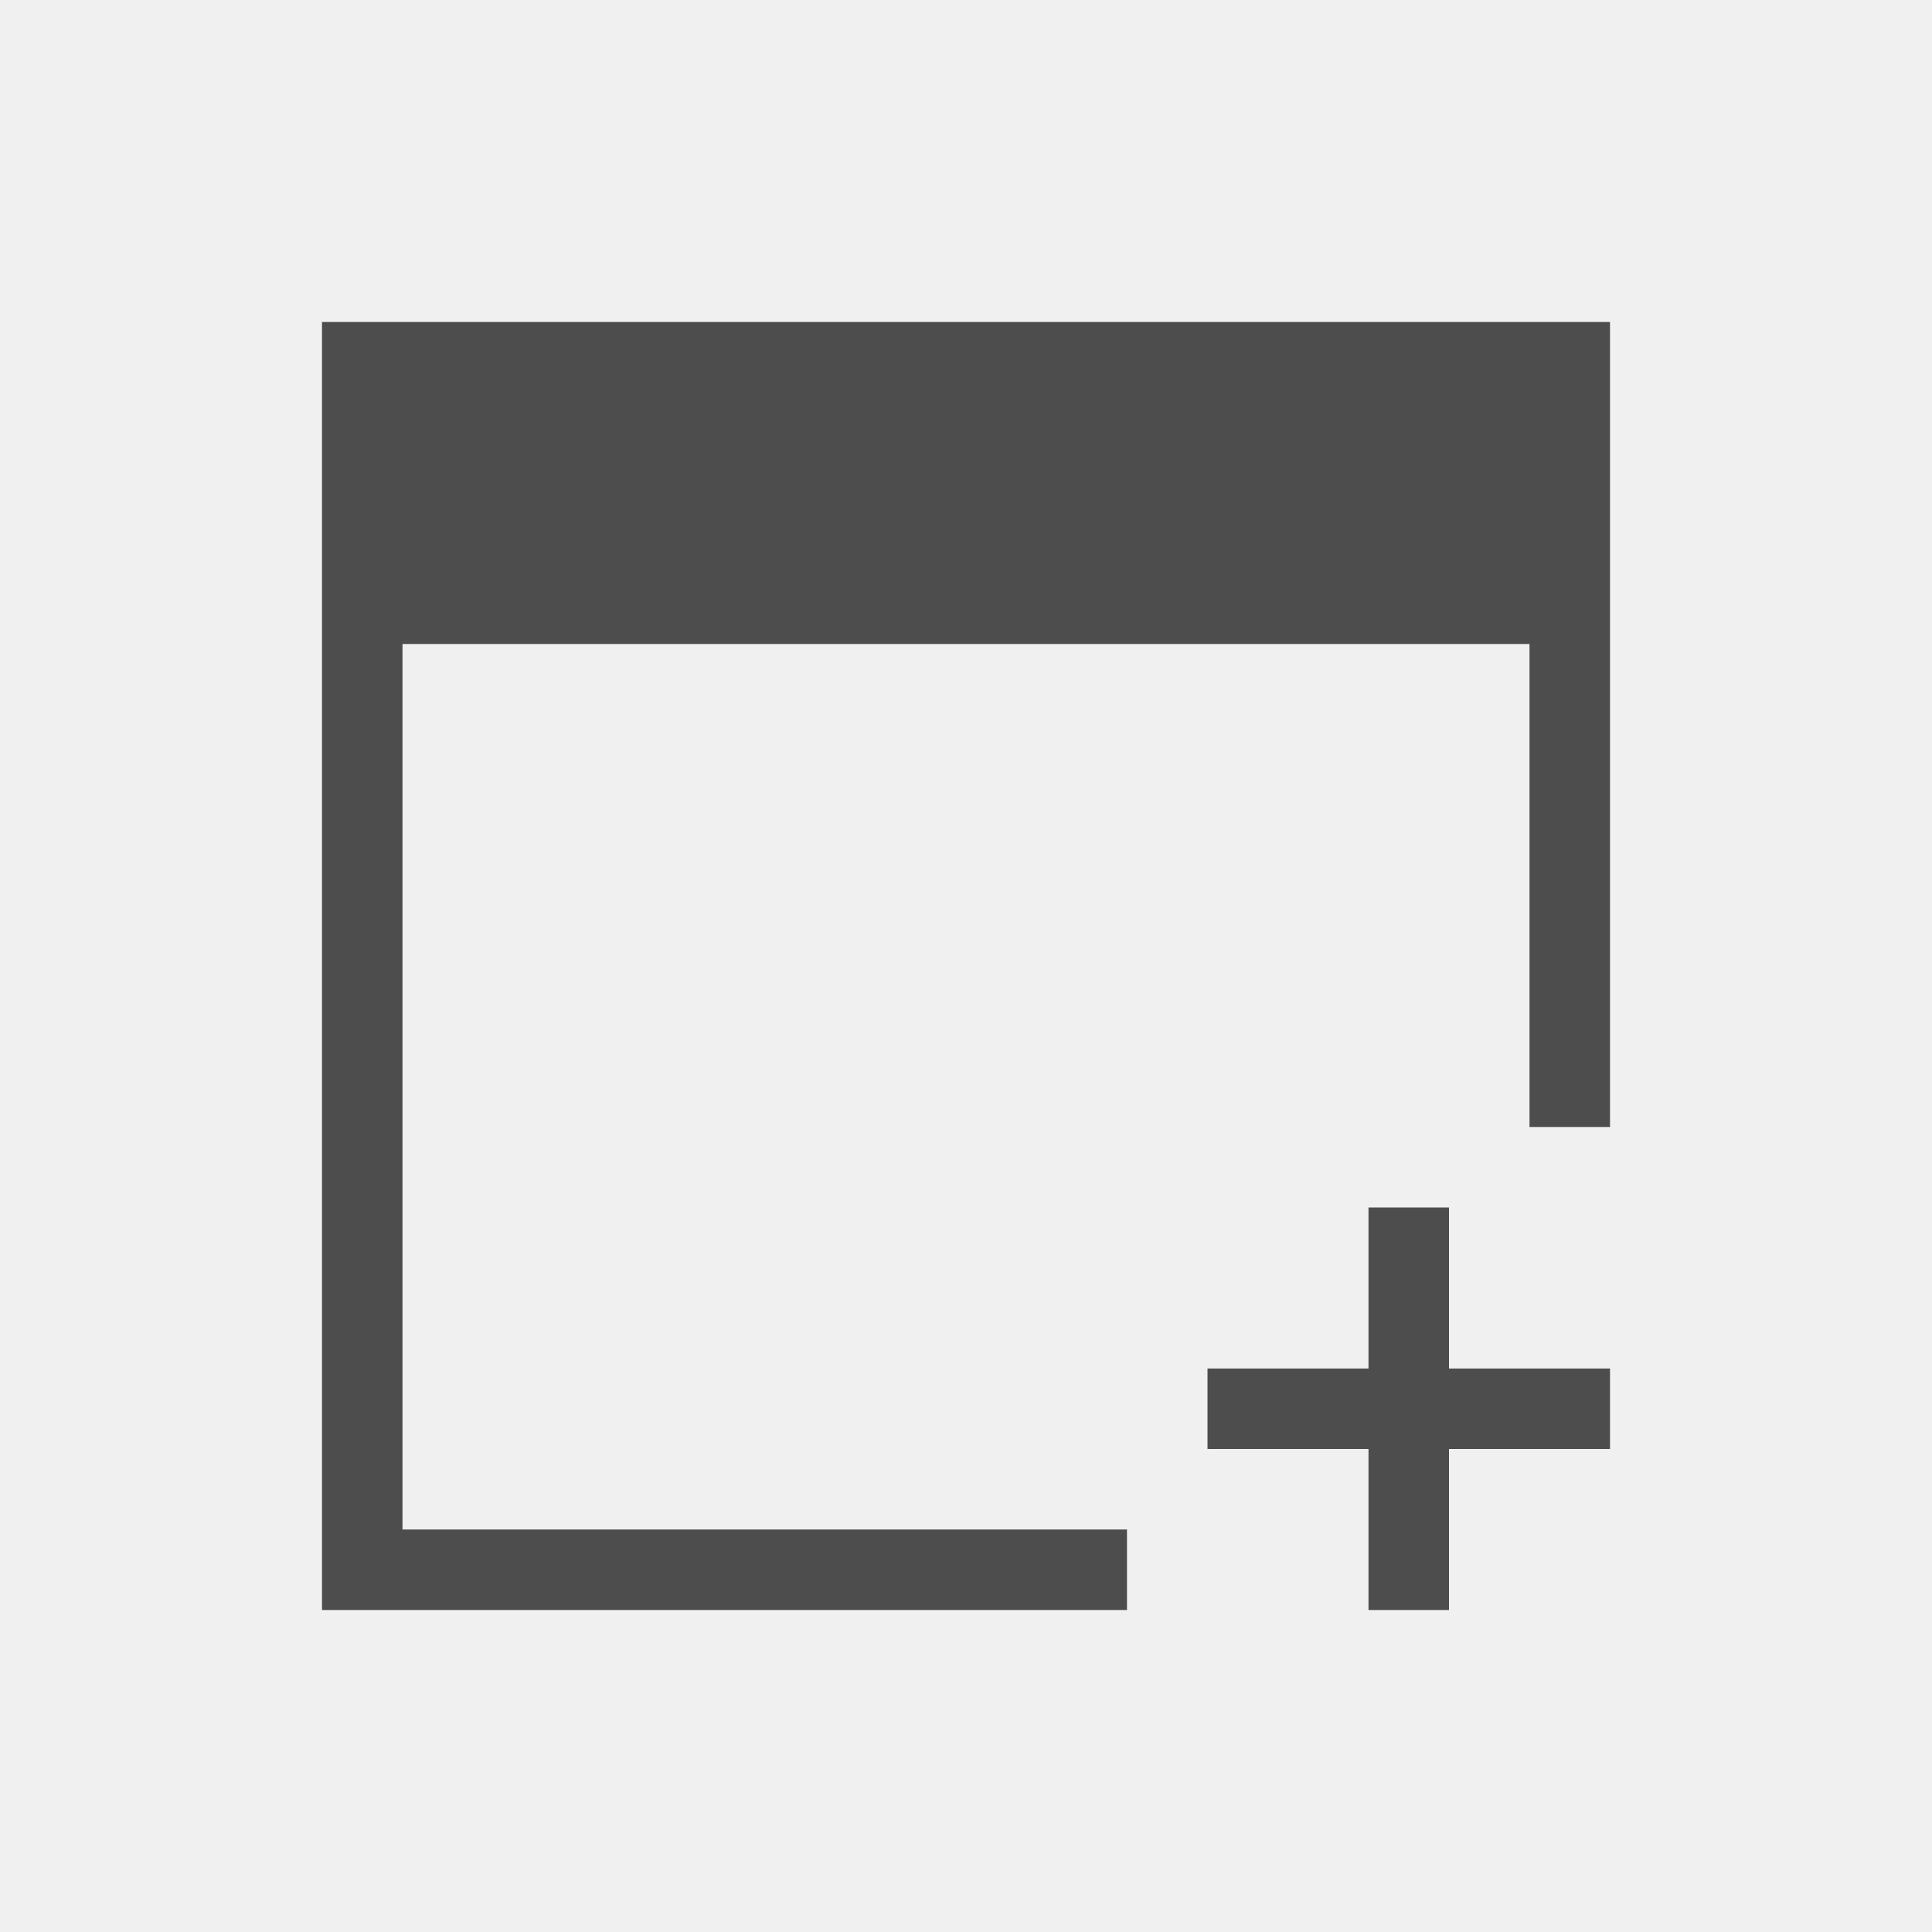
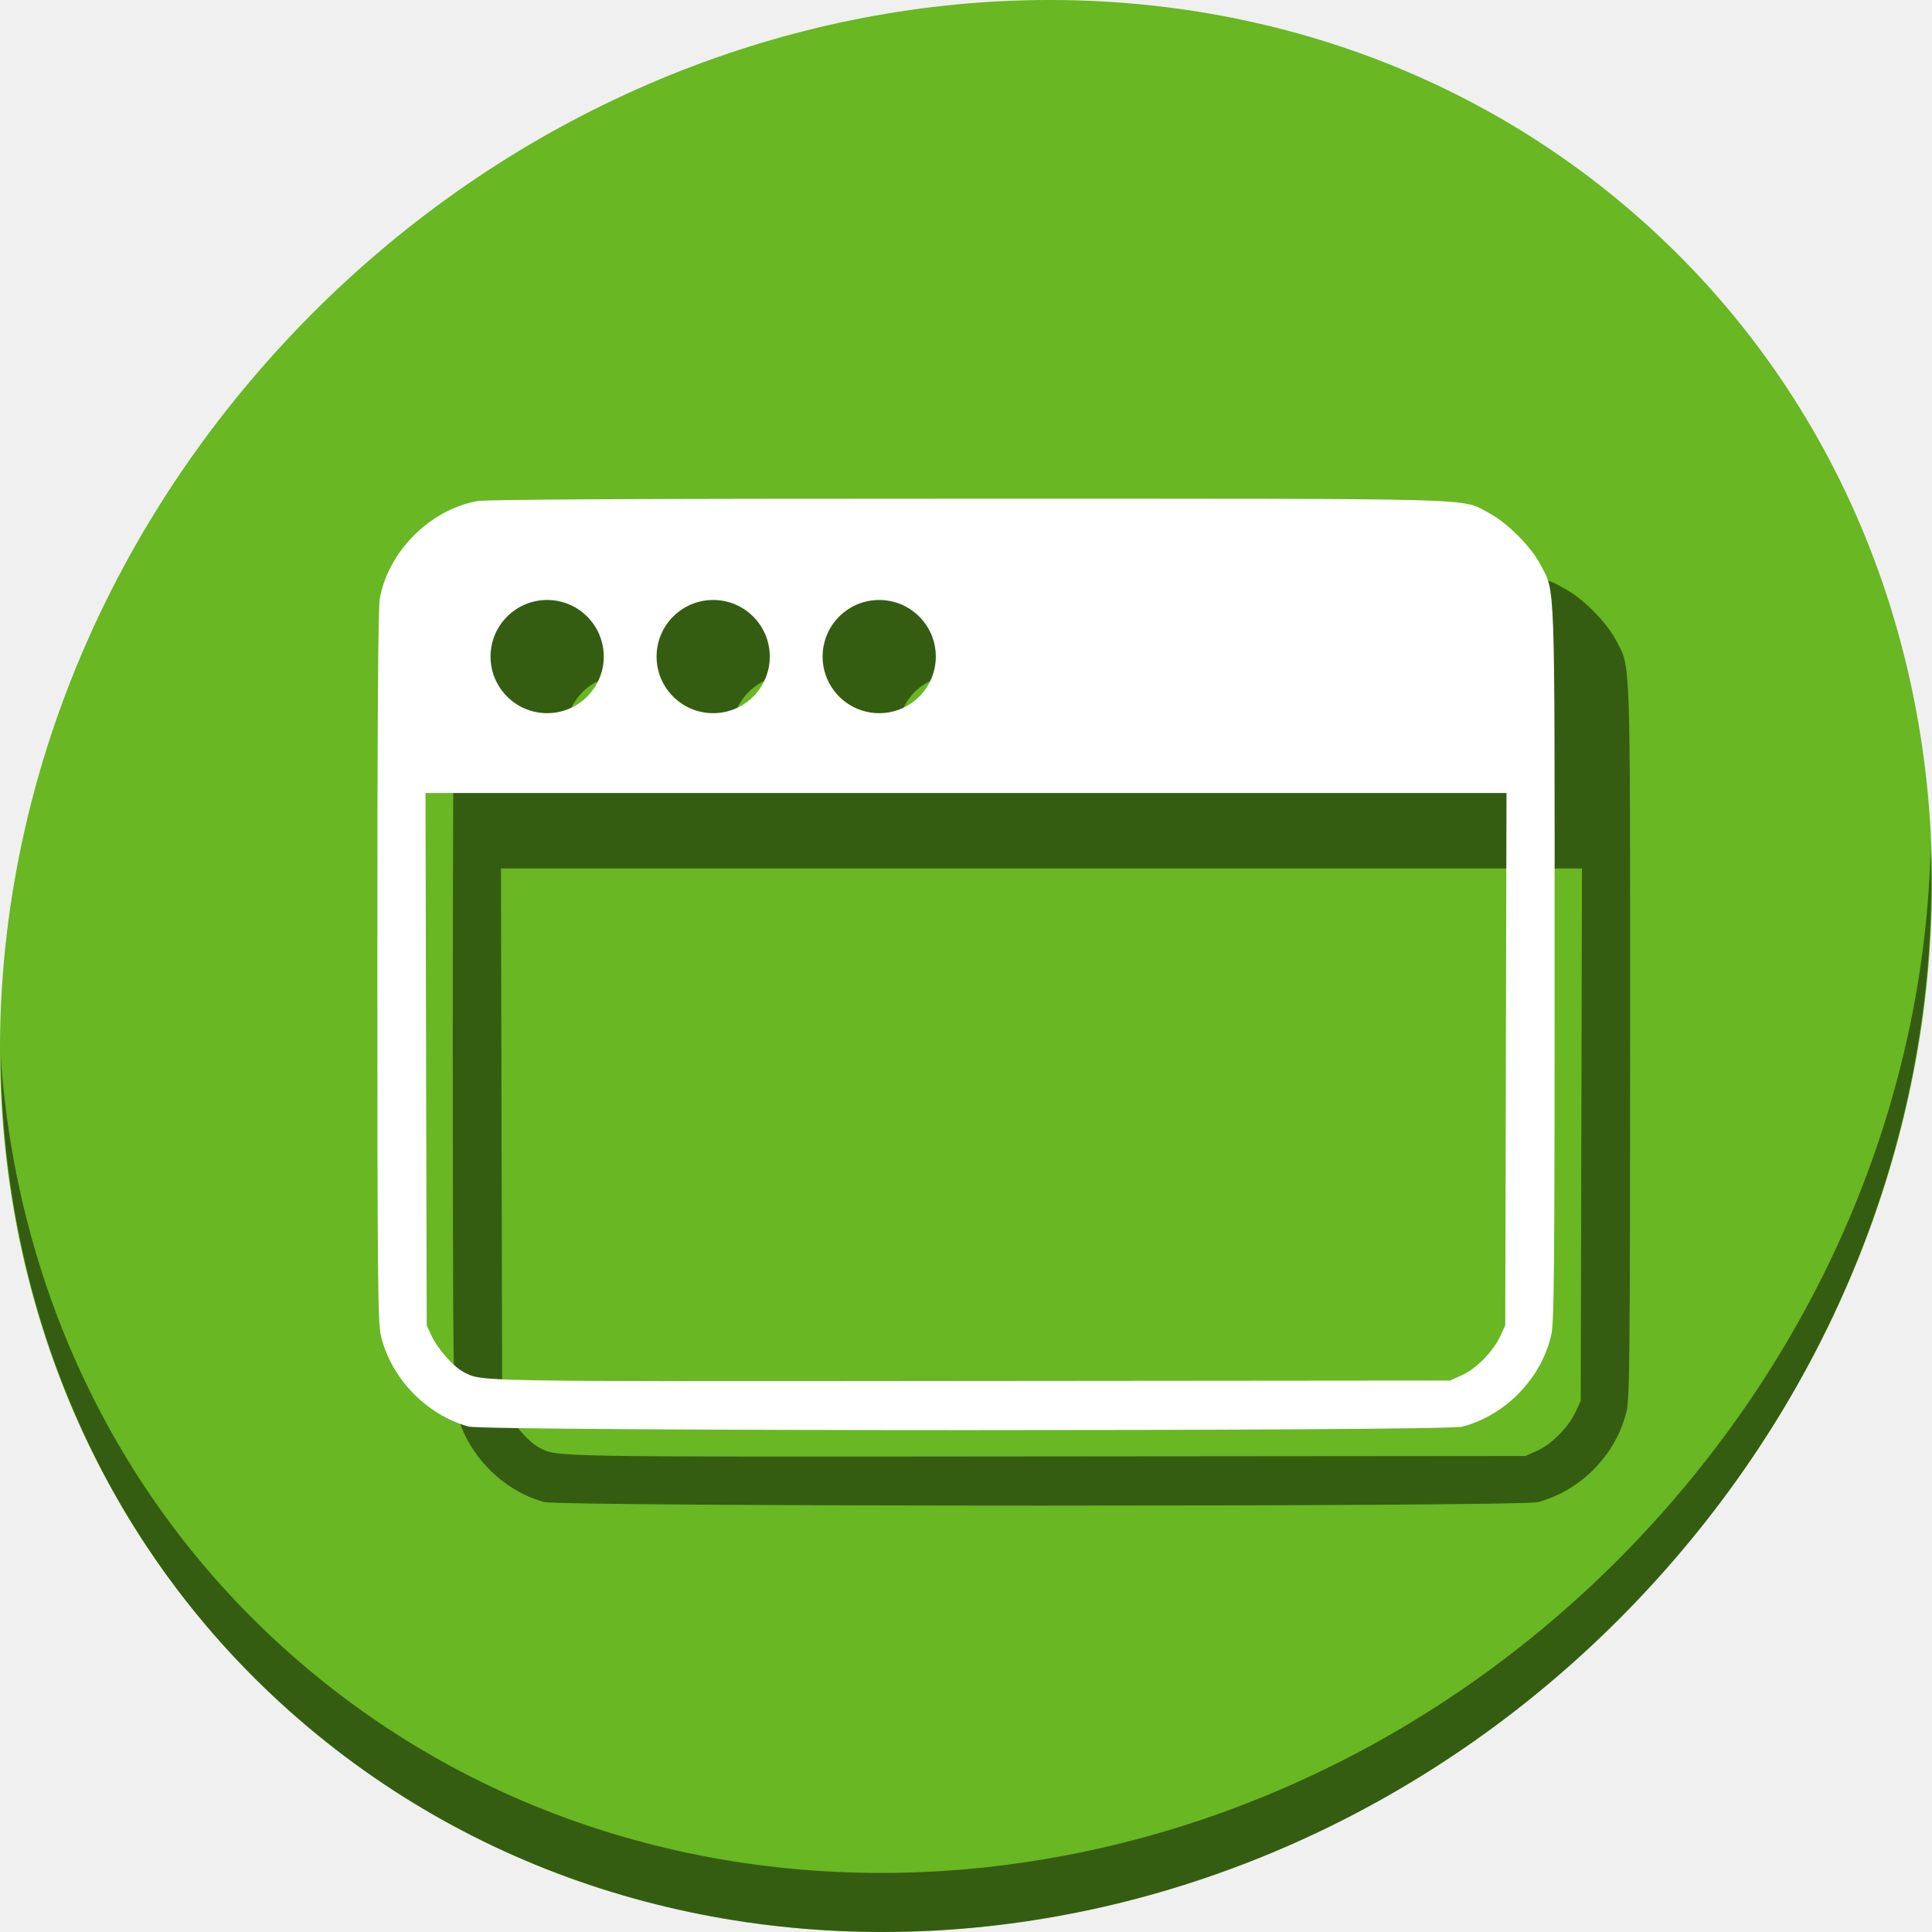
- <svg xmlns="http://www.w3.org/2000/svg" viewBox="0 0 24 24">
+ <svg xmlns="http://www.w3.org/2000/svg" viewBox="0 0 64 64" version="1.1" id="svg6" width="64" height="64">
  <defs id="defs3051">
    <style type="text/css" id="current-color-scheme">
      .ColorScheme-Text {
        color:#4d4d4d;
      }
      </style>
  </defs>
-   <path style="fill:currentColor;fill-opacity:1;stroke:none" d="M 4 4 L 4 8 L 4 19 L 4 20 L 14 20 L 14 19 L 5 19 L 5 8 L 19 8 L 19 14 L 20 14 L 20 8 L 20 4 L 4 4 z M 17 15 L 17 17 L 15 17 L 15 18 L 17 18 L 17 20 L 18 20 L 18 18 L 20 18 L 20 17 L 18 17 L 18 15 L 17 15 z " class="ColorScheme-Text" />
+   <g id="g839">
+     <path style="fill:#68b723;fill-opacity:1;stroke-width:1.389" d="M 54.114,7.059 C 66.888,18.131 67.343,38.272 55.129,52.047 42.915,65.821 22.66,68.013 9.886,56.941 -2.888,45.869 -3.343,25.728 8.871,11.953 21.085,-1.821 41.34,-4.013 54.114,7.059 Z" id="path911" />
+     <path style="opacity:1;fill:#000000;fill-opacity:0.49;stroke-width:1.389" d="M 63.954,28.113 C 63.76,35.777 60.809,43.632 55.084,50.09 42.87,63.865 22.615,66.056 9.841,54.984 3.853,49.794 0.562,42.615 0.024,35.029 0.1,43.323 3.39,51.31 9.885,56.94 22.659,68.012 42.915,65.82 55.128,52.046 61.341,45.038 64.253,36.384 63.954,28.113 Z" id="path913" />
+     <path style="fill:#000000;fill-opacity:0.49;stroke-width:0.076" d="m 34.572,19.019 c -10.957,-7.49e-4 -15.951,0.024 -16.264,0.081 -1.562,0.283 -2.944,1.665 -3.227,3.227 -0.056,0.31 -0.082,4.14 -0.081,12.188 10e-4,10.191 0.016,11.801 0.116,12.224 0.334,1.417 1.504,2.631 2.906,3.017 0.568,0.156 32.336,0.16 32.922,0.004 1.429,-0.38 2.602,-1.585 2.94,-3.021 0.1,-0.423 0.115,-2.038 0.115,-12.295 0,-13.009 0.026,-12.297 -0.474,-13.248 -0.312,-0.595 -1.108,-1.39 -1.702,-1.702 -0.962,-0.505 0.173,-0.474 -17.252,-0.475 z m -13.947,3.356 a 1.875,1.875 0 0 1 1.875,1.875 1.875,1.875 0 0 1 -1.875,1.875 1.875,1.875 0 0 1 -1.875,-1.875 1.875,1.875 0 0 1 1.875,-1.875 z m 5.5,0 a 1.875,1.875 0 0 1 1.875,1.875 1.875,1.875 0 0 1 -1.875,1.875 1.875,1.875 0 0 1 -1.875,-1.875 1.875,1.875 0 0 1 1.875,-1.875 z m 5.5,0 a 1.875,1.875 0 0 1 1.875,1.875 1.875,1.875 0 0 1 -1.875,1.875 1.875,1.875 0 0 1 -1.875,-1.875 1.875,1.875 0 0 1 1.875,-1.875 z m -15.03,6.394 h 17.905 17.905 l -0.021,8.818 -0.021,8.818 -0.166,0.359 c -0.233,0.505 -0.794,1.076 -1.265,1.289 l -0.397,0.179 -15.921,0.014 C 17.941,48.262 18.475,48.271 17.852,47.947 17.522,47.775 16.995,47.179 16.801,46.761 l -0.165,-0.356 -0.021,-8.818 z" id="path849" />
+     <path id="path936" d="m 32.072,16.519 c -10.957,-7.49e-4 -15.951,0.024 -16.264,0.081 -1.562,0.283 -2.944,1.665 -3.227,3.227 -0.056,0.31 -0.082,4.14 -0.081,12.188 0.001,10.191 0.016,11.801 0.116,12.224 0.334,1.417 1.504,2.631 2.906,3.017 0.568,0.156 32.336,0.16 32.922,0.004 1.429,-0.38 2.602,-1.585 2.94,-3.021 0.1,-0.423 0.115,-2.038 0.115,-12.295 0,-13.009 0.026,-12.297 -0.474,-13.248 C 50.714,18.102 49.919,17.306 49.324,16.994 48.362,16.489 49.497,16.521 32.072,16.519 Z m -13.947,3.356 a 1.875,1.875 0 0 1 1.875,1.875 1.875,1.875 0 0 1 -1.875,1.875 1.875,1.875 0 0 1 -1.875,-1.875 1.875,1.875 0 0 1 1.875,-1.875 z m 5.5,0 a 1.875,1.875 0 0 1 1.875,1.875 1.875,1.875 0 0 1 -1.875,1.875 1.875,1.875 0 0 1 -1.875,-1.875 1.875,1.875 0 0 1 1.875,-1.875 z m 5.5,0 a 1.875,1.875 0 0 1 1.875,1.875 1.875,1.875 0 0 1 -1.875,1.875 1.875,1.875 0 0 1 -1.875,-1.875 1.875,1.875 0 0 1 1.875,-1.875 z m -15.03,6.394 h 17.905 17.905 l -0.021,8.818 -0.021,8.818 -0.166,0.359 c -0.233,0.505 -0.794,1.076 -1.265,1.289 l -0.397,0.179 -15.921,0.014 C 15.441,45.762 15.975,45.771 15.352,45.447 15.022,45.275 14.495,44.679 14.301,44.26 l -0.165,-0.356 -0.021,-8.818 z" style="fill:#ffffff;stroke-width:0.076" />
+   </g>
</svg>
